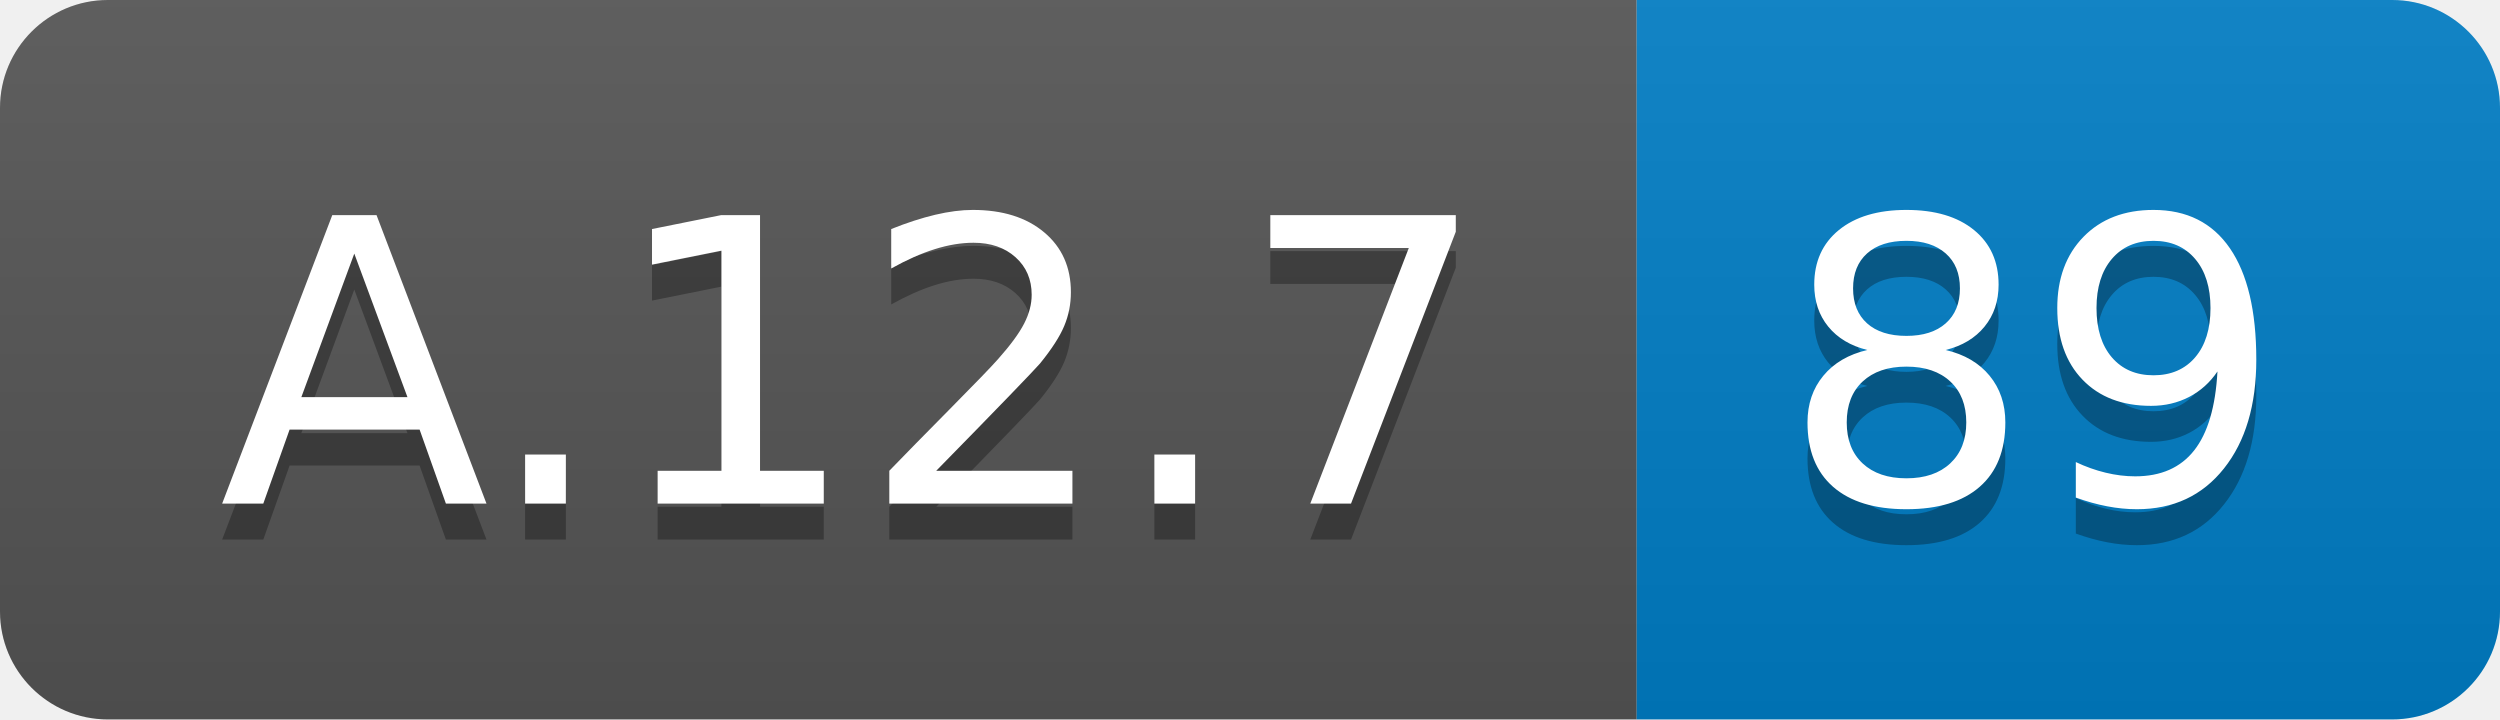
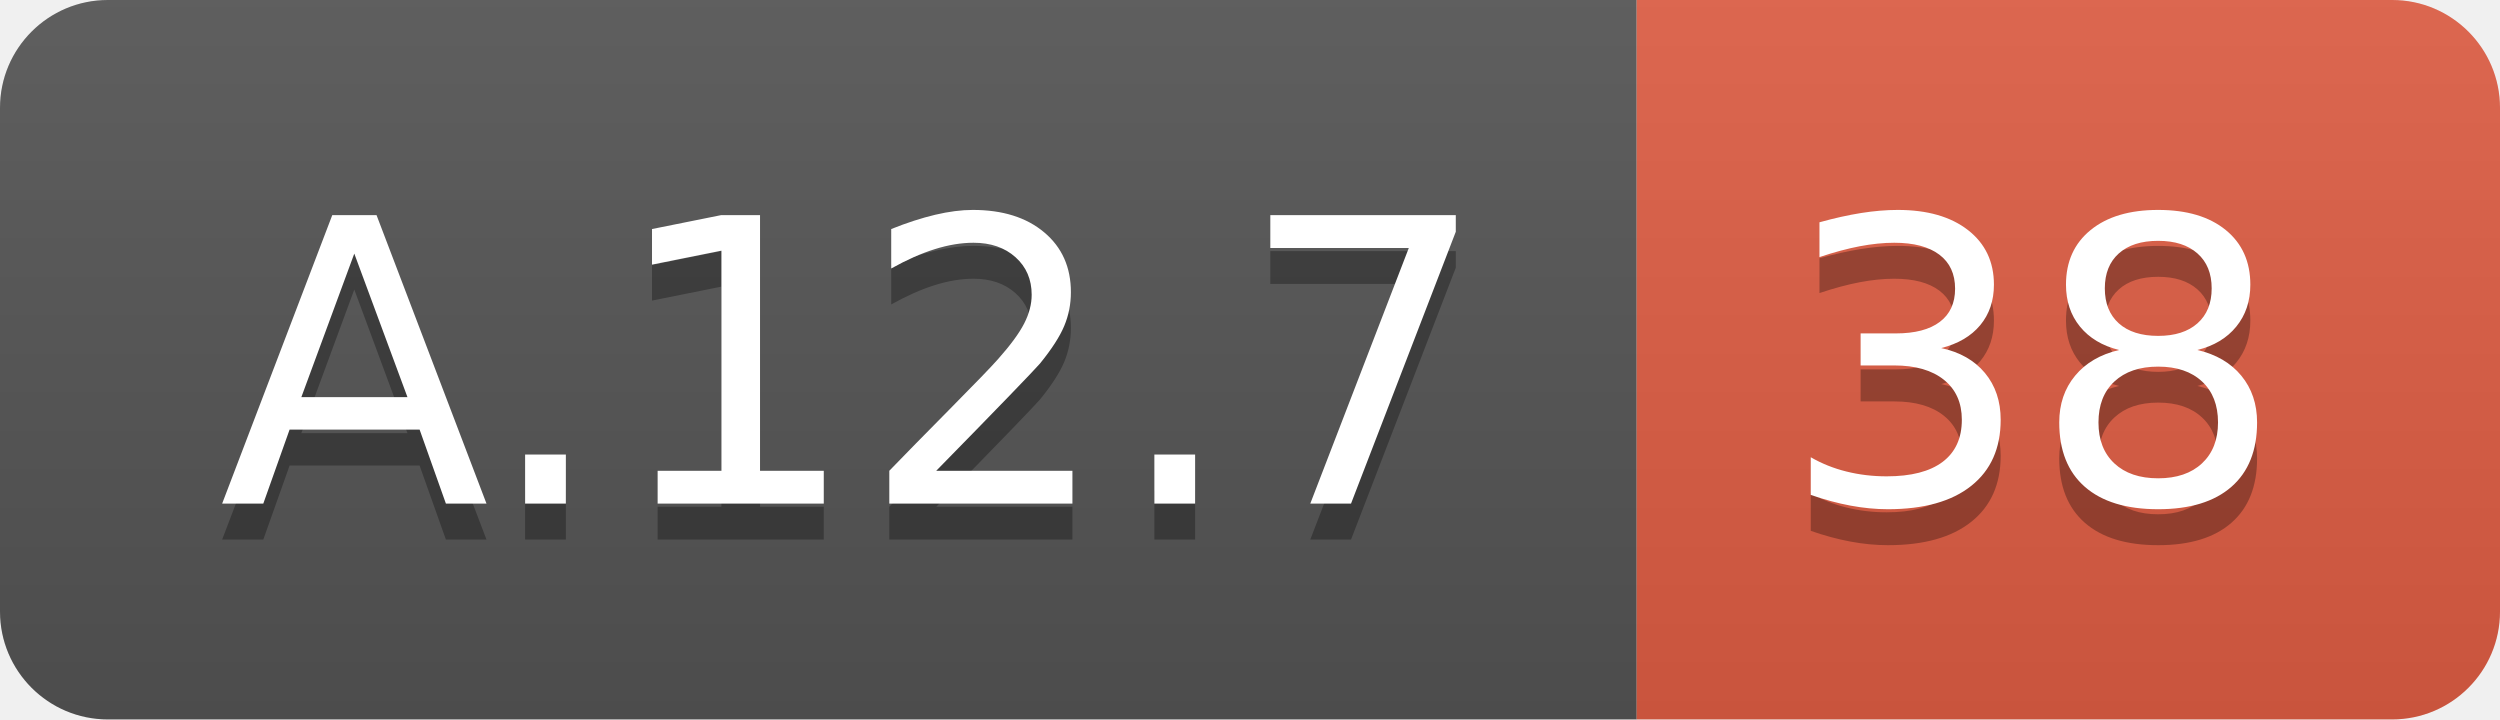
<svg xmlns="http://www.w3.org/2000/svg" width="69.5" height="20">
  <linearGradient id="smooth" x2="0" y2="100%">
    <stop offset="0" stop-color="#bbb" stop-opacity=".1" />
    <stop offset="1" stop-opacity=".1" />
  </linearGradient>
  <clipPath id="round">
    <rect width="69.5" height="20" rx="3" fill="#fff" />
  </clipPath>
  <g clip-path="url(#round)">
    <rect width="45.5" height="20" fill="#555" />
-     <rect x="45.5" width="24.0" height="20" fill="#007ec6" />
+     <rect x="45.5" width="24.0" height="20" fill="#e05d44" />
    <rect width="69.5" height="20" fill="url(#smooth)" />
  </g>
  <g fill="#fff" text-anchor="middle" font-family="DejaVu Sans,Verdana,Geneva,sans-serif" font-size="110">
    <text x="237.5" y="150" fill="#010101" fill-opacity=".3" transform="scale(0.1)" textLength="355.0" lengthAdjust="spacing">A.12.7</text>
    <text x="237.5" y="140" transform="scale(0.1)" textLength="355.0" lengthAdjust="spacing">A.12.7</text>
-     <text x="565.0" y="150" fill="#010101" fill-opacity=".3" transform="scale(0.1)" textLength="140.0" lengthAdjust="spacing">89</text>
-     <text x="565.0" y="140" transform="scale(0.1)" textLength="140.0" lengthAdjust="spacing">89</text>
+     <text x="565.0" y="150" fill="#010101" fill-opacity=".3" transform="scale(0.1)" textLength="140.0" lengthAdjust="spacing">38</text>
+     <text x="565.0" y="140" transform="scale(0.1)" textLength="140.0" lengthAdjust="spacing">38</text>
  </g>
</svg>
